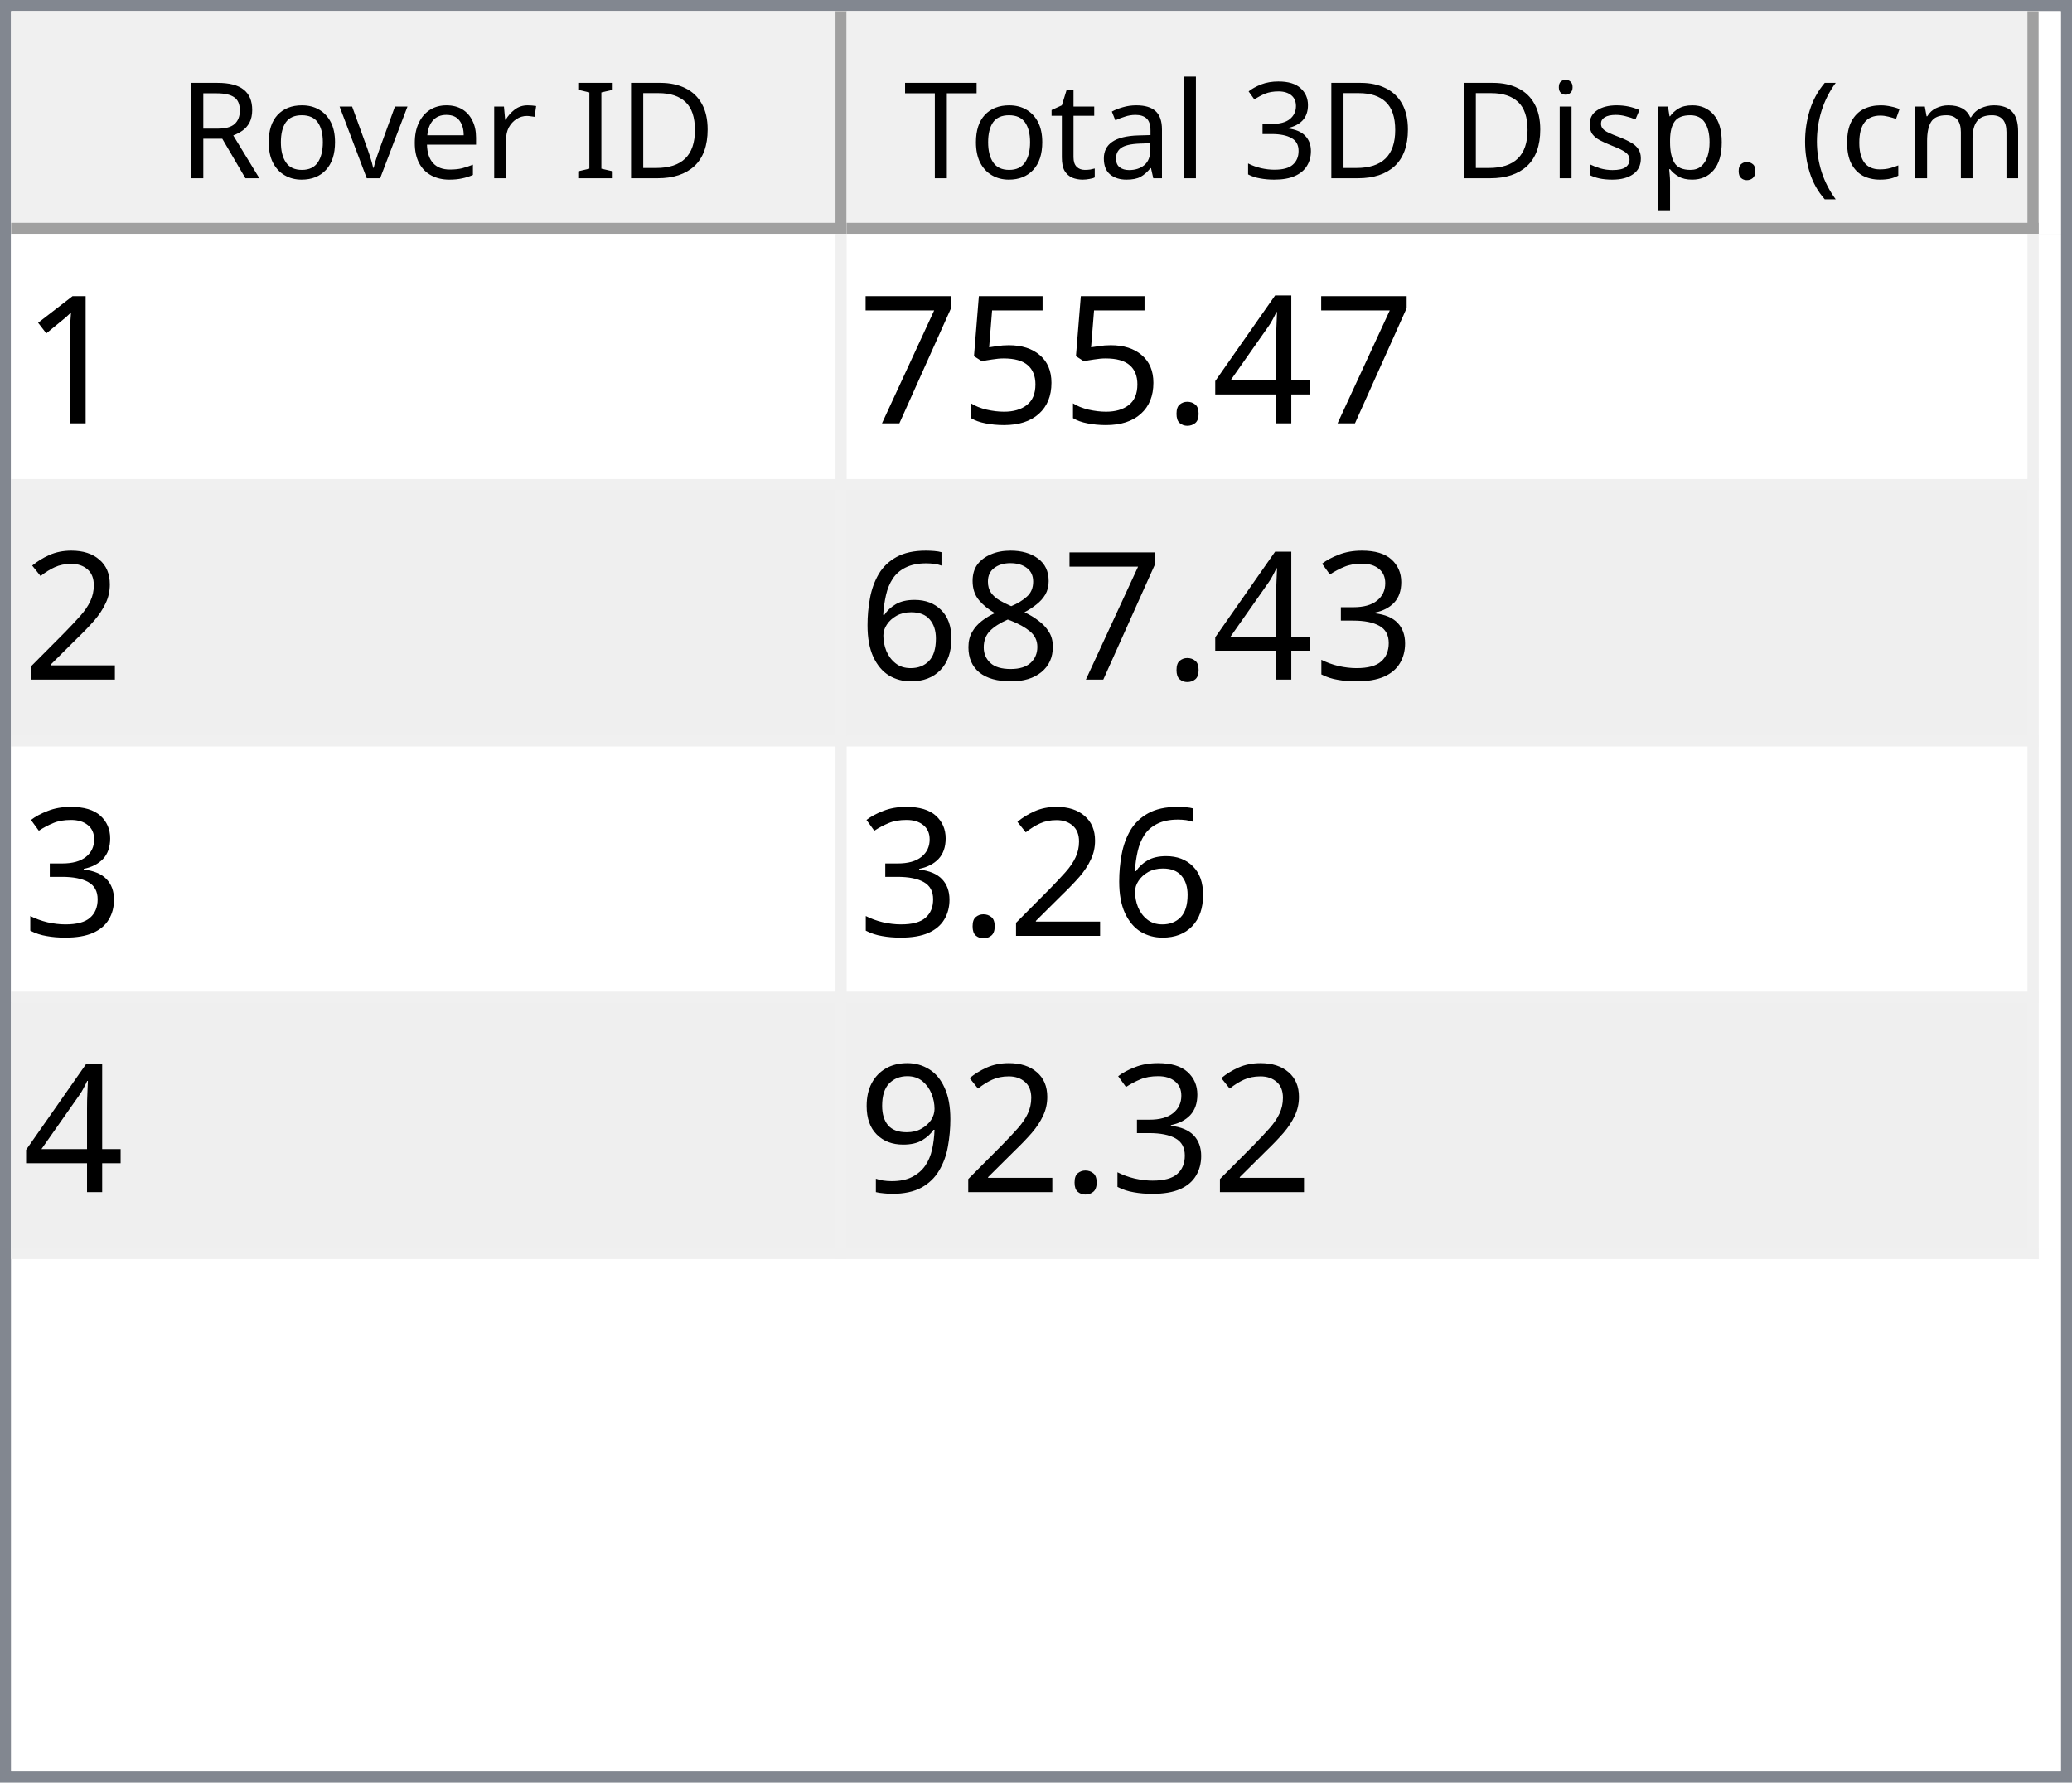
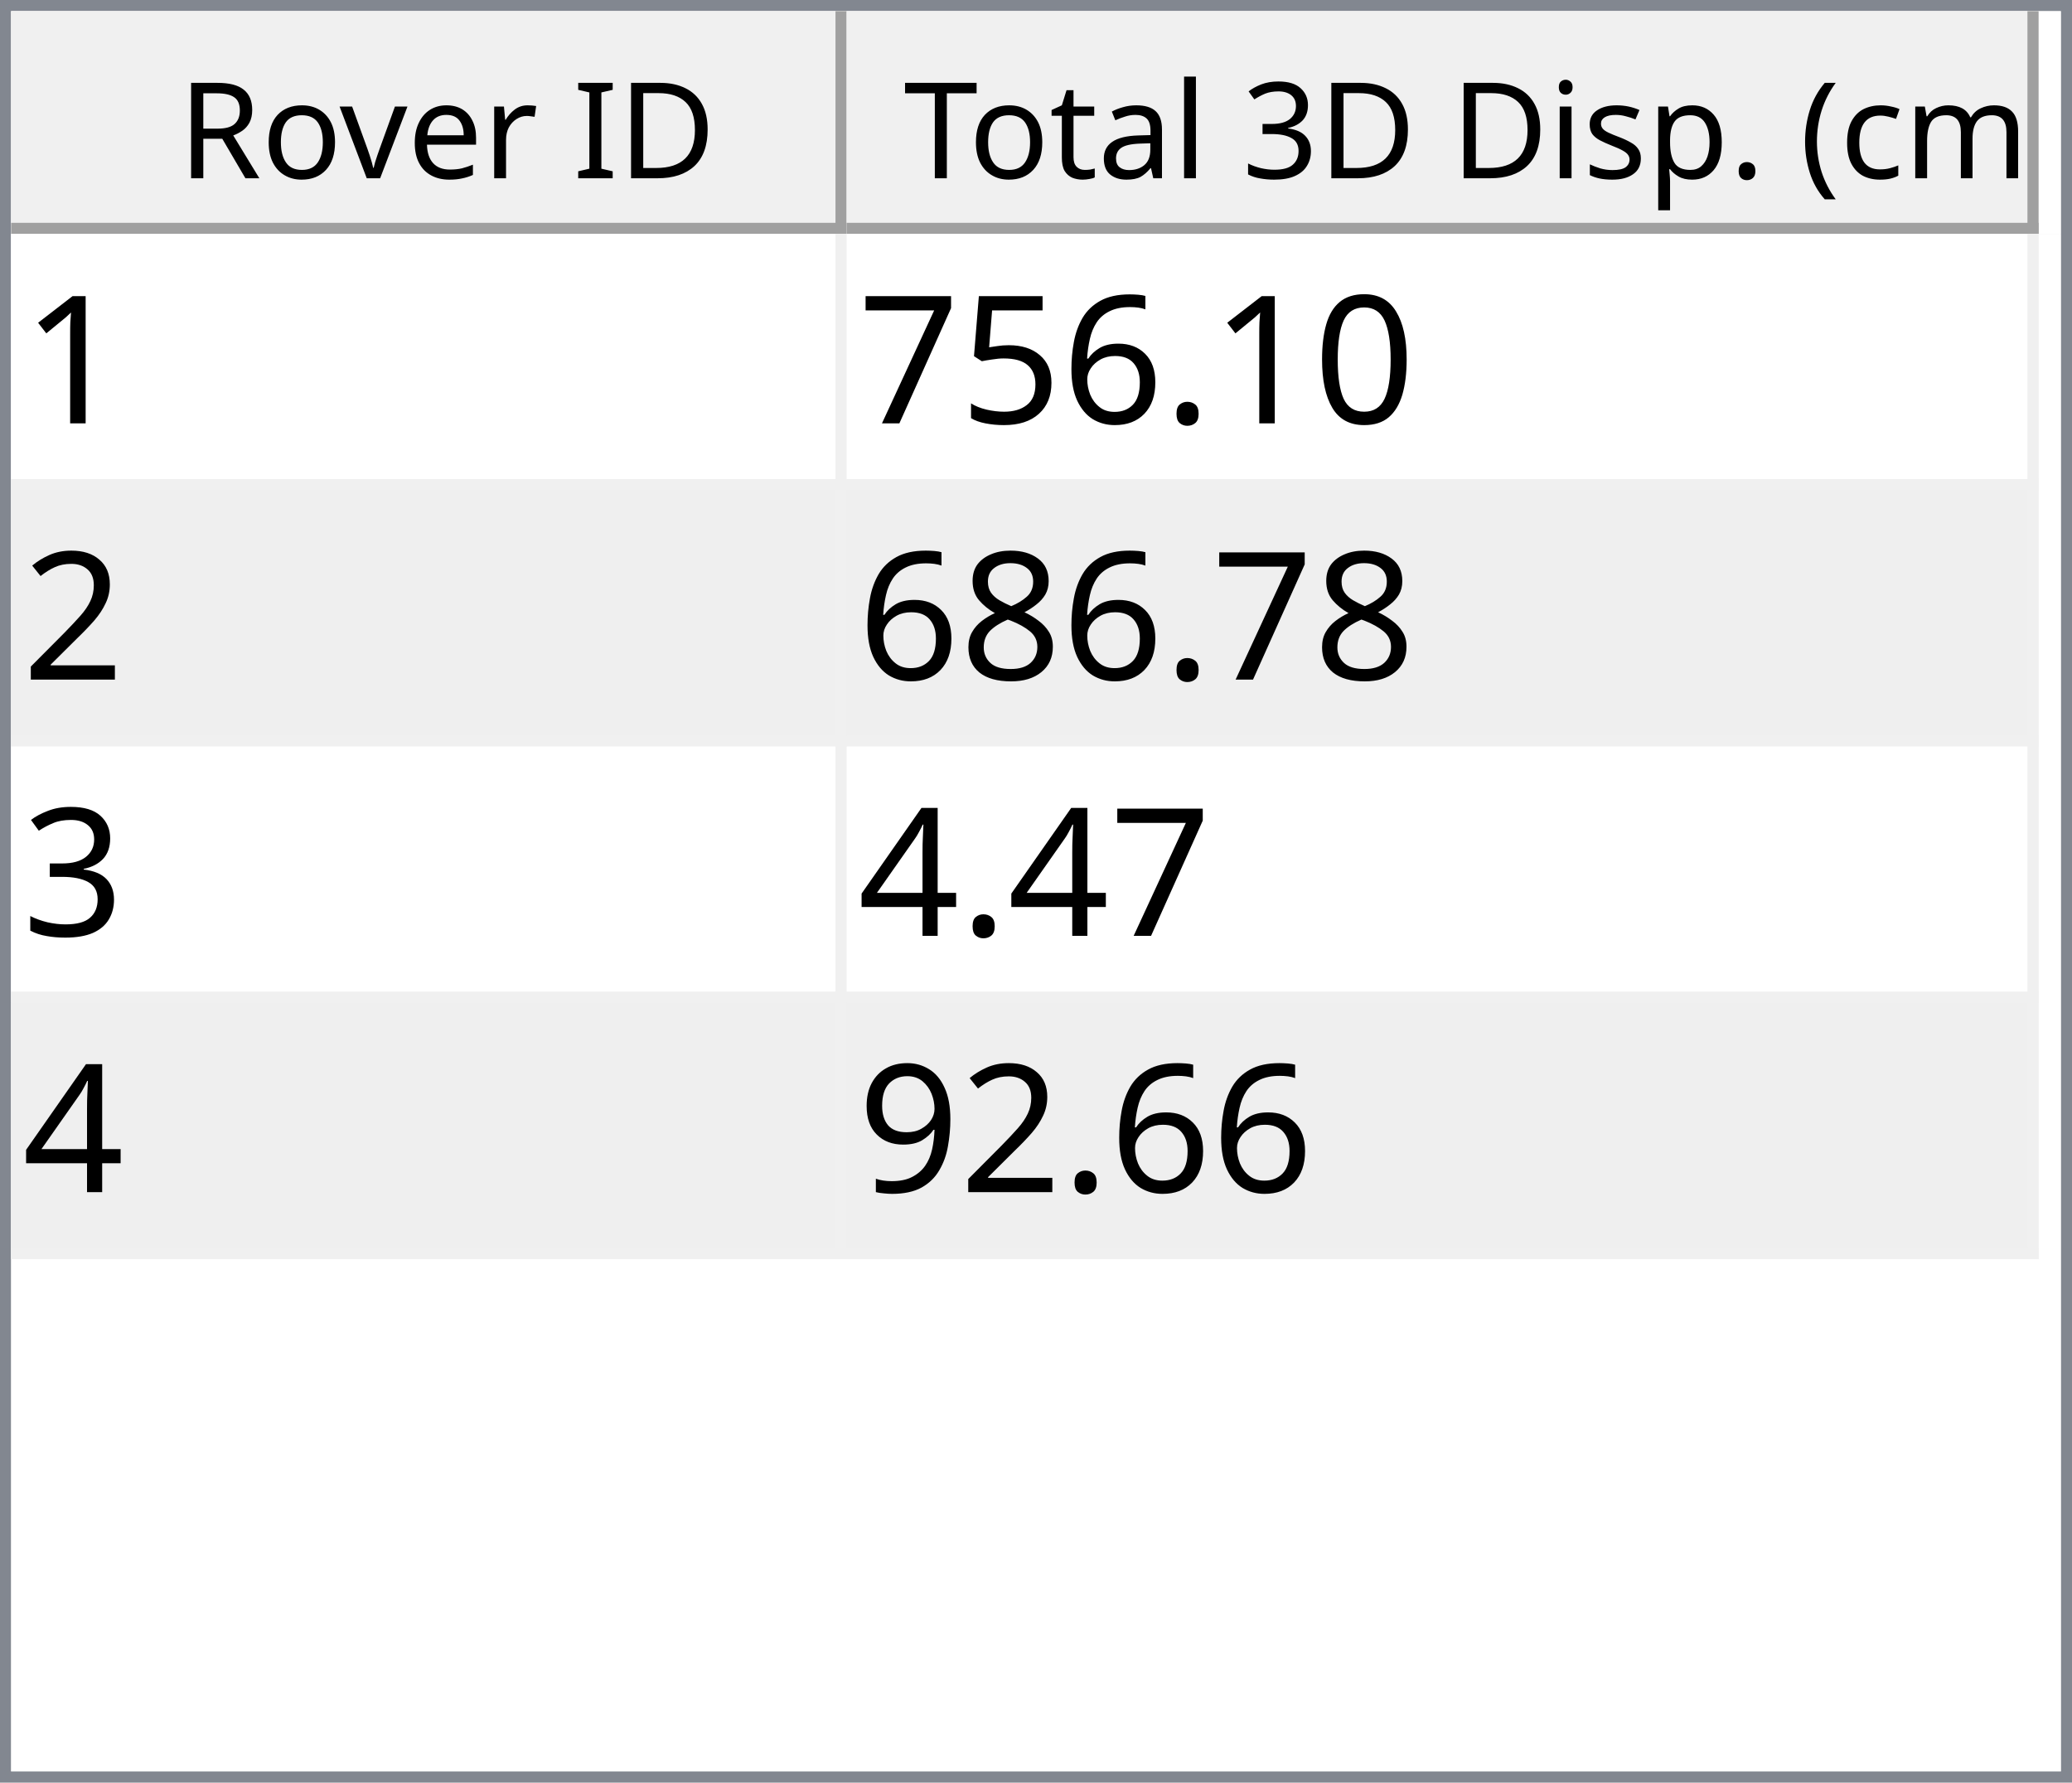
<svg xmlns="http://www.w3.org/2000/svg" style="fill-opacity:1; color-rendering:auto; color-interpolation:auto; text-rendering:auto; stroke:black; stroke-linecap:square; stroke-miterlimit:10; shape-rendering:auto; stroke-opacity:1; fill:black; stroke-dasharray:none; font-weight:normal; stroke-width:1; font-family:'Dialog'; font-style:normal; stroke-linejoin:miter; font-size:12px; stroke-dashoffset:0; image-rendering:auto;" width="186" height="160">
  <defs id="genericDefs" />
  <g>
    <defs id="defs1">
      <clipPath clipPathUnits="userSpaceOnUse" id="clipPath1">
        <path d="M0 0 L186 0 L186 160 L0 160 L0 0 Z" />
      </clipPath>
      <clipPath clipPathUnits="userSpaceOnUse" id="clipPath2">
        <path d="M0 0 L0 160 L186 160 L186 0 Z" />
      </clipPath>
      <clipPath clipPathUnits="userSpaceOnUse" id="clipPath3">
        <path d="M0 0 L0 20 L184 20 L184 0 Z" />
      </clipPath>
      <clipPath clipPathUnits="userSpaceOnUse" id="clipPath4">
        <path d="M0 0 L0 20 L75 20 L75 0 Z" />
      </clipPath>
      <clipPath clipPathUnits="userSpaceOnUse" id="clipPath5">
        <path d="M1 1 L1 19 L74 19 L74 1 Z" />
      </clipPath>
      <clipPath clipPathUnits="userSpaceOnUse" id="clipPath6">
        <path d="M0 0 L0 18 L73 18 L73 0 Z" />
      </clipPath>
      <clipPath clipPathUnits="userSpaceOnUse" id="clipPath7">
        <path d="M-0.5 -0.5 L-0.5 19.5 L74.5 19.5 L74.5 -0.5 Z" />
      </clipPath>
      <clipPath clipPathUnits="userSpaceOnUse" id="clipPath8">
        <path d="M0 0 L0 20 L107 20 L107 0 Z" />
      </clipPath>
      <clipPath clipPathUnits="userSpaceOnUse" id="clipPath9">
        <path d="M1 1 L1 19 L106 19 L106 1 Z" />
      </clipPath>
      <clipPath clipPathUnits="userSpaceOnUse" id="clipPath10">
        <path d="M0 0 L0 18 L105 18 L105 0 Z" />
      </clipPath>
      <clipPath clipPathUnits="userSpaceOnUse" id="clipPath11">
        <path d="M-0.5 -0.5 L-0.5 19.5 L106.5 19.5 L106.5 -0.5 Z" />
      </clipPath>
      <clipPath clipPathUnits="userSpaceOnUse" id="clipPath12">
        <path d="M0 0 L0 138 L184 138 L184 0 Z" />
      </clipPath>
      <clipPath clipPathUnits="userSpaceOnUse" id="clipPath13">
        <path d="M0 0 L0 92 L182 92 L182 0 Z" />
      </clipPath>
      <clipPath clipPathUnits="userSpaceOnUse" id="clipPath14">
        <path d="M-0.5 -0.5 L-0.5 91.5 L181.5 91.5 L181.5 -0.5 Z" />
      </clipPath>
      <clipPath clipPathUnits="userSpaceOnUse" id="clipPath15">
        <path d="M0 0 L0 22 L74 22 L74 0 Z" />
      </clipPath>
      <clipPath clipPathUnits="userSpaceOnUse" id="clipPath16">
        <path d="M0 0 L0 22 L106 22 L106 0 Z" />
      </clipPath>
      <font horiz-adv-x="64.551" id="font1">
        <font-face ascent="107.91" descent="25.098" units-per-em="100" style="font-style:normal; font-family:Segoe UI; font-weight:normal;" />
        <missing-glyph horiz-adv-x="64.551" d="M8.109 0 L8.109 68.266 L56.453 68.266 L56.453 0 L8.109 0 ZM15.328 7.234 L49.219 7.234 L49.219 61.031 L15.328 61.031 L15.328 7.234 Z" />
        <glyph unicode="D" horiz-adv-x="70.117" d="M9.188 0 L9.188 70.016 L28.516 70.016 Q65.531 70.016 65.531 35.891 Q65.531 19.672 55.25 9.836 Q44.969 0 27.734 0 L9.188 0 ZM17.391 62.594 L17.391 7.422 L27.828 7.422 Q41.609 7.422 49.273 14.797 Q56.938 22.172 56.938 35.688 Q56.938 62.594 28.328 62.594 L17.391 62.594 Z" />
        <glyph unicode="I" horiz-adv-x="26.611" d="M17.391 0 L9.188 0 L9.188 70.016 L17.391 70.016 L17.391 0 Z" />
        <glyph unicode=" " horiz-adv-x="27.393" d="" />
        <glyph unicode="r" horiz-adv-x="34.766" d="M34.188 41.891 Q32.078 43.5 28.125 43.5 Q23 43.5 19.555 38.672 Q16.109 33.844 16.109 25.484 L16.109 0 L8.109 0 L8.109 50 L16.109 50 L16.109 39.703 L16.312 39.703 Q18.016 44.969 21.531 47.922 Q25.047 50.875 29.391 50.875 Q32.516 50.875 34.188 50.203 L34.188 41.891 Z" />
        <glyph unicode="e" horiz-adv-x="52.295" d="M48.297 23 L12.984 23 Q13.188 14.656 17.484 10.109 Q21.781 5.562 29.297 5.562 Q37.75 5.562 44.828 11.141 L44.828 3.609 Q38.234 -1.172 27.391 -1.172 Q16.797 -1.172 10.742 5.641 Q4.688 12.453 4.688 24.812 Q4.688 36.469 11.305 43.82 Q17.922 51.172 27.734 51.172 Q37.547 51.172 42.922 44.828 Q48.297 38.484 48.297 27.203 L48.297 23 ZM40.094 29.781 Q40.047 36.719 36.75 40.578 Q33.453 44.438 27.594 44.438 Q21.922 44.438 17.969 40.383 Q14.016 36.328 13.094 29.781 L40.094 29.781 Z" />
        <glyph unicode="v" horiz-adv-x="47.9" d="M47.406 50 L27.484 0 L19.625 0 L0.688 50 L9.469 50 L22.172 13.672 Q23.578 9.672 23.922 6.688 L24.125 6.688 Q24.609 10.453 25.688 13.484 L38.969 50 L47.406 50 Z" />
        <glyph unicode="o" horiz-adv-x="58.594" d="M29 -1.172 Q17.922 -1.172 11.305 5.836 Q4.688 12.844 4.688 24.422 Q4.688 37.016 11.57 44.094 Q18.453 51.172 30.172 51.172 Q41.359 51.172 47.633 44.289 Q53.906 37.406 53.906 25.203 Q53.906 13.234 47.141 6.031 Q40.375 -1.172 29 -1.172 ZM29.594 44.438 Q21.875 44.438 17.383 39.188 Q12.891 33.938 12.891 24.703 Q12.891 15.828 17.43 10.695 Q21.969 5.562 29.594 5.562 Q37.359 5.562 41.531 10.594 Q45.703 15.625 45.703 24.906 Q45.703 34.281 41.531 39.359 Q37.359 44.438 29.594 44.438 Z" />
        <glyph unicode="R" horiz-adv-x="59.814" d="M59.375 0 L49.609 0 L37.891 19.625 Q36.281 22.359 34.766 24.289 Q33.25 26.219 31.664 27.438 Q30.078 28.656 28.25 29.219 Q26.422 29.781 24.125 29.781 L17.391 29.781 L17.391 0 L9.188 0 L9.188 70.016 L30.078 70.016 Q34.672 70.016 38.555 68.867 Q42.438 67.719 45.289 65.375 Q48.141 63.031 49.758 59.547 Q51.375 56.062 51.375 51.375 Q51.375 47.703 50.273 44.656 Q49.172 41.609 47.148 39.211 Q45.125 36.812 42.266 35.133 Q39.406 33.453 35.844 32.516 L35.844 32.328 Q37.594 31.547 38.891 30.547 Q40.188 29.547 41.359 28.18 Q42.531 26.812 43.68 25.078 Q44.828 23.344 46.234 21.047 L59.375 0 ZM17.391 62.594 L17.391 37.203 L28.516 37.203 Q31.594 37.203 34.203 38.133 Q36.812 39.062 38.719 40.797 Q40.625 42.531 41.703 45.047 Q42.781 47.562 42.781 50.688 Q42.781 56.297 39.141 59.445 Q35.5 62.594 28.609 62.594 L17.391 62.594 Z" />
        <glyph unicode=")" horiz-adv-x="30.176" d="M8.297 -15.922 L1.172 -15.922 Q16.406 2.344 16.406 26.812 Q16.406 51.469 1.078 70.016 L8.297 70.016 Q23.531 52.156 23.531 26.703 Q23.531 1.375 8.297 -15.922 Z" />
        <glyph unicode="m" horiz-adv-x="86.133" d="M79.109 0 L71.094 0 L71.094 28.719 Q71.094 37.016 68.531 40.727 Q65.969 44.438 59.906 44.438 Q54.781 44.438 51.195 39.75 Q47.609 35.062 47.609 28.516 L47.609 0 L39.594 0 L39.594 29.688 Q39.594 44.438 28.219 44.438 Q22.953 44.438 19.531 40.016 Q16.109 35.594 16.109 28.516 L16.109 0 L8.109 0 L8.109 50 L16.109 50 L16.109 42.094 L16.312 42.094 Q21.625 51.172 31.844 51.172 Q36.969 51.172 40.773 48.312 Q44.578 45.453 46 40.828 Q51.562 51.172 62.594 51.172 Q79.109 51.172 79.109 30.812 L79.109 0 Z" />
        <glyph unicode="c" horiz-adv-x="46.191" d="M42.188 2.297 Q36.422 -1.172 28.516 -1.172 Q17.828 -1.172 11.258 5.789 Q4.688 12.75 4.688 23.828 Q4.688 36.188 11.766 43.68 Q18.844 51.172 30.672 51.172 Q37.25 51.172 42.281 48.734 L42.281 40.531 Q36.719 44.438 30.375 44.438 Q22.703 44.438 17.797 38.945 Q12.891 33.453 12.891 24.516 Q12.891 15.719 17.508 10.641 Q22.125 5.562 29.891 5.562 Q36.422 5.562 42.188 9.906 L42.188 2.297 Z" />
        <glyph unicode="(" horiz-adv-x="30.176" d="M29.109 -15.922 L21.969 -15.922 Q6.844 1.375 6.844 26.703 Q6.844 52.156 21.969 70.016 L29.203 70.016 Q13.875 51.469 13.875 26.812 Q13.875 2.344 29.109 -15.922 Z" />
        <glyph unicode="." horiz-adv-x="21.68" d="M10.891 -1.078 Q8.641 -1.078 7.055 0.539 Q5.469 2.156 5.469 4.391 Q5.469 6.641 7.055 8.273 Q8.641 9.906 10.891 9.906 Q13.188 9.906 14.797 8.273 Q16.406 6.641 16.406 4.391 Q16.406 2.156 14.797 0.539 Q13.188 -1.078 10.891 -1.078 Z" />
        <glyph unicode="p" horiz-adv-x="58.789" d="M16.312 7.234 L16.109 7.234 L16.109 -23 L8.109 -23 L8.109 50 L16.109 50 L16.109 41.219 L16.312 41.219 Q22.219 51.172 33.594 51.172 Q43.266 51.172 48.688 44.461 Q54.109 37.75 54.109 26.469 Q54.109 13.922 48 6.375 Q41.891 -1.172 31.297 -1.172 Q21.578 -1.172 16.312 7.234 ZM16.109 27.391 L16.109 20.406 Q16.109 14.203 20.141 9.883 Q24.172 5.562 30.375 5.562 Q37.641 5.562 41.773 11.133 Q45.906 16.703 45.906 26.609 Q45.906 34.969 42.047 39.703 Q38.188 44.438 31.594 44.438 Q24.609 44.438 20.359 39.578 Q16.109 34.719 16.109 27.391 Z" />
        <glyph unicode="s" horiz-adv-x="42.432" d="M5.078 1.812 L5.078 10.406 Q11.625 5.562 19.484 5.562 Q30.031 5.562 30.031 12.594 Q30.031 14.594 29.125 15.992 Q28.219 17.391 26.68 18.461 Q25.141 19.531 23.07 20.383 Q21 21.234 18.609 22.172 Q15.281 23.484 12.766 24.828 Q10.25 26.172 8.57 27.859 Q6.891 29.547 6.031 31.695 Q5.172 33.844 5.172 36.719 Q5.172 40.234 6.789 42.945 Q8.406 45.656 11.086 47.484 Q13.766 49.312 17.211 50.242 Q20.656 51.172 24.312 51.172 Q30.812 51.172 35.938 48.922 L35.938 40.828 Q30.422 44.438 23.25 44.438 Q21 44.438 19.195 43.922 Q17.391 43.406 16.094 42.477 Q14.797 41.547 14.086 40.258 Q13.375 38.969 13.375 37.406 Q13.375 35.453 14.086 34.133 Q14.797 32.812 16.164 31.789 Q17.531 30.766 19.484 29.938 Q21.438 29.109 23.922 28.125 Q27.25 26.859 29.883 25.516 Q32.516 24.172 34.375 22.484 Q36.234 20.797 37.234 18.602 Q38.234 16.406 38.234 13.375 Q38.234 9.672 36.602 6.938 Q34.969 4.203 32.234 2.398 Q29.5 0.594 25.93 -0.289 Q22.359 -1.172 18.453 -1.172 Q10.75 -1.172 5.078 1.812 Z" />
        <glyph unicode="i" horiz-adv-x="24.219" d="M12.203 62.703 Q10.062 62.703 8.547 64.164 Q7.031 65.625 7.031 67.875 Q7.031 70.125 8.547 71.609 Q10.062 73.094 12.203 73.094 Q14.406 73.094 15.945 71.609 Q17.484 70.125 17.484 67.875 Q17.484 65.719 15.945 64.211 Q14.406 62.703 12.203 62.703 ZM16.109 0 L8.109 0 L8.109 50 L16.109 50 L16.109 0 Z" />
        <glyph unicode="3" horiz-adv-x="53.906" d="M46.531 19.828 Q46.531 15.094 44.75 11.211 Q42.969 7.328 39.719 4.57 Q36.469 1.812 31.93 0.297 Q27.391 -1.219 21.922 -1.219 Q11.922 -1.219 6 2.594 L6 11.188 Q13.094 5.609 22.219 5.609 Q25.875 5.609 28.828 6.539 Q31.781 7.469 33.906 9.227 Q36.031 10.984 37.18 13.477 Q38.328 15.969 38.328 19.094 Q38.328 32.812 18.797 32.812 L12.984 32.812 L12.984 39.594 L18.5 39.594 Q35.797 39.594 35.797 52.484 Q35.797 64.406 22.609 64.406 Q15.188 64.406 8.688 59.422 L8.688 67.188 Q15.375 71.188 24.609 71.188 Q29 71.188 32.57 69.969 Q36.141 68.75 38.68 66.555 Q41.219 64.359 42.609 61.281 Q44 58.203 44 54.5 Q44 40.672 30.031 36.719 L30.031 36.531 Q33.594 36.141 36.625 34.797 Q39.656 33.453 41.852 31.305 Q44.047 29.156 45.289 26.25 Q46.531 23.344 46.531 19.828 Z" />
        <glyph unicode="l" horiz-adv-x="24.219" d="M16.109 0 L8.109 0 L8.109 74.031 L16.109 74.031 L16.109 0 Z" />
        <glyph unicode="a" horiz-adv-x="50.879" d="M43.891 0 L35.891 0 L35.891 7.812 L35.688 7.812 Q30.469 -1.172 20.312 -1.172 Q12.844 -1.172 8.617 2.781 Q4.391 6.734 4.391 13.281 Q4.391 27.297 20.906 29.594 L35.891 31.688 Q35.891 44.438 25.594 44.438 Q16.547 44.438 9.281 38.281 L9.281 46.484 Q16.656 51.172 26.266 51.172 Q43.891 51.172 43.891 32.516 L43.891 0 ZM35.891 25.297 L23.828 23.641 Q18.266 22.859 15.43 20.875 Q12.594 18.891 12.594 13.875 Q12.594 10.203 15.211 7.883 Q17.828 5.562 22.172 5.562 Q28.125 5.562 32.008 9.742 Q35.891 13.922 35.891 20.312 L35.891 25.297 Z" />
        <glyph unicode="t" horiz-adv-x="33.887" d="M31.297 0.484 Q28.469 -1.078 23.828 -1.078 Q10.688 -1.078 10.688 13.578 L10.688 43.172 L2.094 43.172 L2.094 50 L10.688 50 L10.688 62.203 L18.703 64.797 L18.703 50 L31.297 50 L31.297 43.172 L18.703 43.172 L18.703 14.984 Q18.703 9.969 20.414 7.82 Q22.125 5.672 26.078 5.672 Q29.109 5.672 31.297 7.328 L31.297 0.484 Z" />
        <glyph unicode="T" horiz-adv-x="52.393" d="M50.594 62.594 L30.375 62.594 L30.375 0 L22.172 0 L22.172 62.594 L2 62.594 L2 70.016 L50.594 70.016 L50.594 62.594 Z" />
      </font>
      <font horiz-adv-x="75.0" id="font2">
        <font-face ascent="100.537" descent="21.973" units-per-em="100" style="font-style:normal; font-family:sans-serif; font-weight:normal;" />
        <missing-glyph horiz-adv-x="75.0" d="M12.5 0 L12.5 62.5 L62.5 62.5 L62.5 0 L12.5 0 ZM14.062 1.562 L60.938 1.562 L60.938 60.938 L14.062 60.938 L14.062 1.562 Z" />
        <glyph unicode="1" horiz-adv-x="55.615" d="M37.25 0 L28.469 0 L28.469 56 Q25.297 52.984 20.141 49.953 Q14.984 46.922 10.891 45.406 L10.891 53.906 Q18.266 57.375 23.781 62.305 Q29.297 67.234 31.594 71.875 L37.25 71.875 L37.25 0 Z" />
-         <glyph unicode="4" horiz-adv-x="55.615" d="M32.328 0 L32.328 17.141 L1.266 17.141 L1.266 25.203 L33.938 71.578 L41.109 71.578 L41.109 25.203 L50.781 25.203 L50.781 17.141 L41.109 17.141 L41.109 0 L32.328 0 ZM32.328 25.203 L32.328 57.469 L9.906 25.203 L32.328 25.203 Z" />
+         <glyph unicode="0" horiz-adv-x="55.615" d="M4.156 35.297 Q4.156 48 6.766 55.742 Q9.375 63.484 14.523 67.68 Q19.672 71.875 27.484 71.875 Q33.25 71.875 37.594 69.555 Q41.938 67.234 44.773 62.867 Q47.609 58.5 49.219 52.227 Q50.828 45.953 50.828 35.297 Q50.828 22.703 48.242 14.969 Q45.656 7.234 40.508 3.008 Q35.359 -1.219 27.484 -1.219 Q17.141 -1.219 11.234 6.203 Q4.156 15.141 4.156 35.297 ZM13.188 35.297 Q13.188 17.672 17.312 11.836 Q21.438 6 27.484 6 Q33.547 6 37.672 11.859 Q41.797 17.719 41.797 35.297 Q41.797 52.984 37.672 58.789 Q33.547 64.594 27.391 64.594 Q21.344 64.594 17.719 59.469 Q13.188 52.938 13.188 35.297 Z" />
        <glyph unicode="." horiz-adv-x="27.783" d="M9.078 0 L9.078 10.016 L19.094 10.016 L19.094 0 L9.078 0 Z" />
+         <glyph unicode="6" horiz-adv-x="55.615" d="M49.75 54.047 L41.016 53.375 Q39.844 58.547 37.703 60.891 Q34.125 64.656 28.906 64.656 Q24.703 64.656 21.531 62.312 Q17.391 59.281 14.992 53.469 Q12.594 47.656 12.5 36.922 Q15.672 41.75 20.266 44.094 Q24.859 46.438 29.891 46.438 Q38.672 46.438 44.852 39.969 Q51.031 33.5 51.031 23.25 Q51.031 16.5 48.125 10.719 Q45.219 4.938 40.141 1.859 Q35.062 -1.219 28.609 -1.219 Q17.625 -1.219 10.695 6.859 Q3.766 14.938 3.766 33.5 Q3.766 54.25 11.422 63.672 Q18.109 71.875 29.438 71.875 Q37.891 71.875 43.289 67.141 Q48.688 62.406 49.75 54.047 ZM13.875 23.188 Q13.875 18.656 15.797 14.508 Q17.719 10.359 21.188 8.18 Q24.656 6 28.469 6 Q34.031 6 38.039 10.492 Q42.047 14.984 42.047 22.703 Q42.047 30.125 38.086 34.398 Q34.125 38.672 28.125 38.672 Q22.172 38.672 18.023 34.398 Q13.875 30.125 13.875 23.188 Z" />
        <glyph unicode="5" horiz-adv-x="55.615" d="M4.156 18.75 L13.375 19.531 Q14.406 12.797 18.141 9.398 Q21.875 6 27.156 6 Q33.5 6 37.891 10.789 Q42.281 15.578 42.281 23.484 Q42.281 31 38.062 35.352 Q33.844 39.703 27 39.703 Q22.75 39.703 19.336 37.773 Q15.922 35.844 13.969 32.766 L5.719 33.844 L12.641 70.609 L48.25 70.609 L48.25 62.203 L19.672 62.203 L15.828 42.969 Q22.266 47.469 29.344 47.469 Q38.719 47.469 45.164 40.969 Q51.609 34.469 51.609 24.266 Q51.609 14.547 45.953 7.469 Q39.062 -1.219 27.156 -1.219 Q17.391 -1.219 11.211 4.25 Q5.031 9.719 4.156 18.75 Z" />
        <glyph unicode="7" horiz-adv-x="55.615" d="M4.734 62.203 L4.734 70.656 L51.078 70.656 L51.078 63.812 Q44.234 56.547 37.523 44.484 Q30.812 32.422 27.156 19.672 Q24.516 10.688 23.781 0 L14.75 0 Q14.891 8.453 18.062 20.414 Q21.234 32.375 27.172 43.484 Q33.109 54.594 39.797 62.203 L4.734 62.203 Z" />
        <glyph unicode="2" horiz-adv-x="55.615" d="M50.344 8.453 L50.344 0 L3.031 0 Q2.938 3.172 4.047 6.109 Q5.859 10.938 9.836 15.625 Q13.812 20.312 21.344 26.469 Q33.016 36.031 37.117 41.625 Q41.219 47.219 41.219 52.203 Q41.219 57.422 37.477 61.008 Q33.734 64.594 27.734 64.594 Q21.391 64.594 17.578 60.789 Q13.766 56.984 13.719 50.25 L4.688 51.172 Q5.609 61.281 11.664 66.578 Q17.719 71.875 27.938 71.875 Q38.234 71.875 44.242 66.164 Q50.25 60.453 50.25 52 Q50.25 47.703 48.492 43.555 Q46.734 39.406 42.656 34.812 Q38.578 30.219 29.109 22.219 Q21.188 15.578 18.945 13.211 Q16.703 10.844 15.234 8.453 L50.344 8.453 Z" />
+         <glyph unicode="8" horiz-adv-x="55.615" d="M17.672 38.812 Q12.203 40.828 9.57 44.539 Q6.938 48.25 6.938 53.422 Q6.938 61.234 12.555 66.555 Q18.172 71.875 27.484 71.875 Q36.859 71.875 42.578 66.43 Q48.297 60.984 48.297 53.172 Q48.297 48.188 45.68 44.508 Q43.062 40.828 37.75 38.812 Q44.344 36.672 47.781 31.883 Q51.219 27.094 51.219 20.453 Q51.219 11.281 44.727 5.031 Q38.234 -1.219 27.641 -1.219 Q17.047 -1.219 10.547 5.055 Q4.047 11.328 4.047 20.703 Q4.047 27.688 7.594 32.398 Q11.141 37.109 17.672 38.812 ZM15.922 53.719 Q15.922 48.641 19.195 45.414 Q22.469 42.188 27.688 42.188 Q32.766 42.188 36.016 45.383 Q39.266 48.578 39.266 53.219 Q39.266 58.062 35.914 61.359 Q32.562 64.656 27.594 64.656 Q22.562 64.656 19.242 61.43 Q15.922 58.203 15.922 53.719 ZM13.094 20.656 Q13.094 16.891 14.875 13.375 Q16.656 9.859 20.172 7.93 Q23.688 6 27.734 6 Q34.031 6 38.133 10.055 Q42.234 14.109 42.234 20.359 Q42.234 26.703 38.016 30.859 Q33.797 35.016 27.438 35.016 Q21.234 35.016 17.164 30.914 Q13.094 26.812 13.094 20.656 Z" />
        <glyph unicode="3" horiz-adv-x="55.615" d="M4.203 18.891 L12.984 20.062 Q14.5 12.594 18.141 9.297 Q21.781 6 27 6 Q33.203 6 37.477 10.297 Q41.75 14.594 41.75 20.953 Q41.75 27 37.797 30.93 Q33.844 34.859 27.734 34.859 Q25.25 34.859 21.531 33.891 L22.516 41.609 Q23.391 41.5 23.922 41.5 Q29.547 41.5 34.039 44.43 Q38.531 47.359 38.531 53.469 Q38.531 58.297 35.258 61.477 Q31.984 64.656 26.812 64.656 Q21.688 64.656 18.266 61.43 Q14.844 58.203 13.875 51.766 L5.078 53.328 Q6.688 62.156 12.398 67.016 Q18.109 71.875 26.609 71.875 Q32.469 71.875 37.398 69.359 Q42.328 66.844 44.945 62.5 Q47.562 58.156 47.562 53.266 Q47.562 48.641 45.07 44.828 Q42.578 41.016 37.703 38.766 Q44.047 37.312 47.562 32.695 Q51.078 28.078 51.078 21.141 Q51.078 11.766 44.242 5.25 Q37.406 -1.266 26.953 -1.266 Q17.531 -1.266 11.305 4.352 Q5.078 9.969 4.203 18.891 Z" />
-         <glyph unicode="8" horiz-adv-x="55.615" d="M17.672 38.812 Q12.203 40.828 9.57 44.539 Q6.938 48.25 6.938 53.422 Q6.938 61.234 12.555 66.555 Q18.172 71.875 27.484 71.875 Q36.859 71.875 42.578 66.43 Q48.297 60.984 48.297 53.172 Q48.297 48.188 45.68 44.508 Q43.062 40.828 37.75 38.812 Q44.344 36.672 47.781 31.883 Q51.219 27.094 51.219 20.453 Q51.219 11.281 44.727 5.031 Q38.234 -1.219 27.641 -1.219 Q17.047 -1.219 10.547 5.055 Q4.047 11.328 4.047 20.703 Q4.047 27.688 7.594 32.398 Q11.141 37.109 17.672 38.812 ZM15.922 53.719 Q15.922 48.641 19.195 45.414 Q22.469 42.188 27.688 42.188 Q32.766 42.188 36.016 45.383 Q39.266 48.578 39.266 53.219 Q39.266 58.062 35.914 61.359 Q32.562 64.656 27.594 64.656 Q22.562 64.656 19.242 61.43 Q15.922 58.203 15.922 53.719 ZM13.094 20.656 Q13.094 16.891 14.875 13.375 Q16.656 9.859 20.172 7.93 Q23.688 6 27.734 6 Q34.031 6 38.133 10.055 Q42.234 14.109 42.234 20.359 Q42.234 26.703 38.016 30.859 Q33.797 35.016 27.438 35.016 Q21.234 35.016 17.164 30.914 Q13.094 26.812 13.094 20.656 Z" />
-         <glyph unicode="6" horiz-adv-x="55.615" d="M49.75 54.047 L41.016 53.375 Q39.844 58.547 37.703 60.891 Q34.125 64.656 28.906 64.656 Q24.703 64.656 21.531 62.312 Q17.391 59.281 14.992 53.469 Q12.594 47.656 12.5 36.922 Q15.672 41.75 20.266 44.094 Q24.859 46.438 29.891 46.438 Q38.672 46.438 44.852 39.969 Q51.031 33.5 51.031 23.25 Q51.031 16.5 48.125 10.719 Q45.219 4.938 40.141 1.859 Q35.062 -1.219 28.609 -1.219 Q17.625 -1.219 10.695 6.859 Q3.766 14.938 3.766 33.5 Q3.766 54.25 11.422 63.672 Q18.109 71.875 29.438 71.875 Q37.891 71.875 43.289 67.141 Q48.688 62.406 49.75 54.047 ZM13.875 23.188 Q13.875 18.656 15.797 14.508 Q17.719 10.359 21.188 8.18 Q24.656 6 28.469 6 Q34.031 6 38.039 10.492 Q42.047 14.984 42.047 22.703 Q42.047 30.125 38.086 34.398 Q34.125 38.672 28.125 38.672 Q22.172 38.672 18.023 34.398 Q13.875 30.125 13.875 23.188 Z" />
+         <glyph unicode="4" horiz-adv-x="55.615" d="M32.328 0 L32.328 17.141 L1.266 17.141 L1.266 25.203 L33.938 71.578 L41.109 71.578 L41.109 25.203 L50.781 25.203 L50.781 17.141 L41.109 17.141 L41.109 0 L32.328 0 ZM32.328 25.203 L32.328 57.469 L9.906 25.203 L32.328 25.203 Z" />
        <glyph unicode="9" horiz-adv-x="55.615" d="M5.469 16.547 L13.922 17.328 Q14.984 11.375 18.016 8.688 Q21.047 6 25.781 6 Q29.828 6 32.883 7.859 Q35.938 9.719 37.891 12.82 Q39.844 15.922 41.164 21.195 Q42.484 26.469 42.484 31.938 Q42.484 32.516 42.438 33.688 Q39.797 29.5 35.234 26.883 Q30.672 24.266 25.344 24.266 Q16.453 24.266 10.305 30.711 Q4.156 37.156 4.156 47.703 Q4.156 58.594 10.578 65.234 Q17 71.875 26.656 71.875 Q33.641 71.875 39.43 68.117 Q45.219 64.359 48.219 57.398 Q51.219 50.438 51.219 37.25 Q51.219 23.531 48.242 15.406 Q45.266 7.281 39.383 3.031 Q33.5 -1.219 25.594 -1.219 Q17.188 -1.219 11.867 3.445 Q6.547 8.109 5.469 16.547 ZM41.453 48.141 Q41.453 55.719 37.43 60.156 Q33.406 64.594 27.734 64.594 Q21.875 64.594 17.531 59.812 Q13.188 55.031 13.188 47.406 Q13.188 40.578 17.312 36.305 Q21.438 32.031 27.484 32.031 Q33.594 32.031 37.523 36.305 Q41.453 40.578 41.453 48.141 Z" />
      </font>
    </defs>
    <g style="fill:white; stroke:white;">
      <rect x="0" y="0" width="186" style="clip-path:url(#clipPath1); stroke:none;" height="160" />
    </g>
    <g style="fill:white; text-rendering:optimizeSpeed; color-rendering:optimizeSpeed; image-rendering:optimizeSpeed; shape-rendering:crispEdges; stroke:white; color-interpolation:sRGB;">
      <rect x="0" width="186" height="160" y="0" style="stroke:none;" />
      <path style="stroke:none;" d="M0 160 L186 160 L186 0 L0 0 Z" />
    </g>
    <g style="fill:rgb(240,240,240); font-family:'Segoe UI'; stroke:rgb(240,240,240);">
      <rect x="0" y="0" width="186" style="clip-path:url(#clipPath2); stroke:none;" height="160" />
    </g>
    <g style="fill:rgb(130,135,144); font-family:'Segoe UI'; stroke:rgb(130,135,144);">
      <path d="M0 0 L186 0 L186 160 L0 160 L0 0 ZM1 1 L185 1 L185 159 L1 159 L1 1 Z" style="fill-rule:evenodd; clip-path:url(#clipPath2); stroke:none;" />
    </g>
    <g style="fill:white; font-family:'Segoe UI'; stroke:white;" transform="translate(1,1)">
      <rect x="0" y="0" width="184" style="clip-path:url(#clipPath3); stroke:none;" height="20" />
    </g>
    <g style="fill:rgb(240,240,240); font-family:'Segoe UI'; stroke:rgb(240,240,240);" transform="translate(1,1)">
      <rect x="0" y="0" width="75" style="clip-path:url(#clipPath4); stroke:none;" height="20" />
    </g>
    <g style="font-family:'Segoe UI';" transform="translate(2,2)">
      <text x="14" xml:space="preserve" y="14" style="clip-path:url(#clipPath6); stroke:none;">Rover ID</text>
    </g>
    <g style="fill:rgb(160,160,160); font-family:'Segoe UI'; stroke:rgb(160,160,160); stroke-linejoin:bevel;" transform="translate(1.5,1.5)">
      <line x1="74" x2="74" y1="0" style="fill:none; clip-path:url(#clipPath7);" y2="19" />
    </g>
    <g style="fill:rgb(160,160,160); font-family:'Segoe UI'; stroke:rgb(160,160,160); stroke-linejoin:bevel;" transform="matrix(1,0,0,1,1,1) translate(0.5,0.5)">
      <line x1="0" x2="74" y1="19" style="fill:none; clip-path:url(#clipPath7);" y2="19" />
    </g>
    <g style="fill:rgb(240,240,240); font-family:'Segoe UI'; stroke:rgb(240,240,240);" transform="translate(76,1)">
      <rect x="0" y="0" width="107" style="clip-path:url(#clipPath8); stroke:none;" height="20" />
    </g>
    <g style="font-family:'Segoe UI';" transform="translate(77,2)">
      <text x="1" xml:space="preserve" y="14" style="clip-path:url(#clipPath10); stroke:none;"> Total 3D Disp. (cm)</text>
    </g>
    <g style="fill:rgb(160,160,160); font-family:'Segoe UI'; stroke:rgb(160,160,160); stroke-linejoin:bevel;" transform="translate(76.5,1.5)">
      <line x1="106" x2="106" y1="0" style="fill:none; clip-path:url(#clipPath11);" y2="19" />
    </g>
    <g style="fill:rgb(160,160,160); font-family:'Segoe UI'; stroke:rgb(160,160,160); stroke-linejoin:bevel;" transform="matrix(1,0,0,1,76,1) translate(0.5,0.5)">
      <line x1="0" x2="106" y1="19" style="fill:none; clip-path:url(#clipPath11);" y2="19" />
    </g>
    <g style="fill:white; font-family:'Segoe UI'; stroke:white;" transform="translate(1,21)">
      <rect x="0" y="0" width="184" style="clip-path:url(#clipPath12); stroke:none;" height="138" />
    </g>
    <g style="fill:rgb(240,240,240); font-size:16px; font-family:sans-serif; stroke:rgb(240,240,240);" transform="translate(1,21)">
      <rect x="0" y="0" width="182" style="clip-path:url(#clipPath13); stroke:none;" height="92" />
      <line transform="translate(0.5,0.5)" x1="0" x2="181" y1="22" style="clip-path:url(#clipPath14); fill:none; stroke-linejoin:bevel;" y2="22" />
    </g>
    <g transform="matrix(1,0,0,1,1,21) translate(0.5,0.5)" style="fill:rgb(240,240,240); font-size:16px; font-family:sans-serif; stroke:rgb(240,240,240); stroke-linejoin:bevel;">
      <line x1="0" x2="181" y1="45" style="fill:none; clip-path:url(#clipPath14);" y2="45" />
    </g>
    <g transform="matrix(1,0,0,1,1,21) translate(0.5,0.5)" style="fill:rgb(240,240,240); font-size:16px; font-family:sans-serif; stroke:rgb(240,240,240); stroke-linejoin:bevel;">
      <line x1="0" x2="181" y1="68" style="fill:none; clip-path:url(#clipPath14);" y2="68" />
    </g>
    <g transform="matrix(1,0,0,1,1,21) translate(0.5,0.5)" style="fill:rgb(240,240,240); font-size:16px; font-family:sans-serif; stroke:rgb(240,240,240); stroke-linejoin:bevel;">
      <line x1="0" x2="181" y1="91" style="fill:none; clip-path:url(#clipPath14);" y2="91" />
    </g>
    <g transform="matrix(1,0,0,1,1,21) translate(0.5,0.5)" style="fill:rgb(240,240,240); font-size:16px; font-family:sans-serif; stroke:rgb(240,240,240); stroke-linejoin:bevel;">
      <line x1="74" x2="74" y1="0" style="fill:none; clip-path:url(#clipPath14);" y2="91" />
    </g>
    <g transform="matrix(1,0,0,1,1,21) translate(0.5,0.5)" style="fill:rgb(240,240,240); font-size:16px; font-family:sans-serif; stroke:rgb(240,240,240); stroke-linejoin:bevel;">
      <line x1="181" x2="181" y1="0" style="fill:none; clip-path:url(#clipPath14);" y2="91" />
    </g>
    <g style="fill:white; font-size:16px; font-family:sans-serif; stroke:white;" transform="matrix(1,0,0,1,1,21)">
      <rect x="0" y="0" width="74" style="clip-path:url(#clipPath15); stroke:none;" height="22" />
      <text x="1" y="17" style="fill:black; clip-path:url(#clipPath15); stroke:none;" xml:space="preserve">1</text>
    </g>
    <g style="fill:white; font-size:16px; font-family:sans-serif; stroke:white;" transform="matrix(1,0,0,1,1,21) translate(75,0)">
      <rect x="0" y="0" width="106" style="clip-path:url(#clipPath16); stroke:none;" height="22" />
-       <text x="1" y="17" style="fill:black; clip-path:url(#clipPath16); stroke:none;" xml:space="preserve">755.47</text>
+       <text x="1" y="17" style="fill:black; clip-path:url(#clipPath16); stroke:none;" xml:space="preserve">756.10</text>
    </g>
    <g style="fill:rgb(239,239,239); font-size:16px; font-family:sans-serif; stroke:rgb(239,239,239);" transform="matrix(1,0,0,1,1,21) translate(0,23)">
      <rect x="0" y="0" width="74" style="clip-path:url(#clipPath15); stroke:none;" height="22" />
      <text x="1" y="17" style="fill:black; clip-path:url(#clipPath15); stroke:none;" xml:space="preserve">2</text>
    </g>
    <g style="fill:rgb(239,239,239); font-size:16px; font-family:sans-serif; stroke:rgb(239,239,239);" transform="matrix(1,0,0,1,1,21) translate(75,23)">
      <rect x="0" y="0" width="106" style="clip-path:url(#clipPath16); stroke:none;" height="22" />
-       <text x="1" y="17" style="fill:black; clip-path:url(#clipPath16); stroke:none;" xml:space="preserve">687.43</text>
+       <text x="1" y="17" style="fill:black; clip-path:url(#clipPath16); stroke:none;" xml:space="preserve">686.78</text>
    </g>
    <g style="fill:white; font-size:16px; font-family:sans-serif; stroke:white;" transform="matrix(1,0,0,1,1,21) translate(0,46)">
      <rect x="0" y="0" width="74" style="clip-path:url(#clipPath15); stroke:none;" height="22" />
      <text x="1" y="17" style="fill:black; clip-path:url(#clipPath15); stroke:none;" xml:space="preserve">3</text>
    </g>
    <g style="fill:white; font-size:16px; font-family:sans-serif; stroke:white;" transform="matrix(1,0,0,1,1,21) translate(75,46)">
      <rect x="0" y="0" width="106" style="clip-path:url(#clipPath16); stroke:none;" height="22" />
-       <text x="1" y="17" style="fill:black; clip-path:url(#clipPath16); stroke:none;" xml:space="preserve">3.26</text>
+       <text x="1" y="17" style="fill:black; clip-path:url(#clipPath16); stroke:none;" xml:space="preserve">4.47</text>
    </g>
    <g style="fill:rgb(239,239,239); font-size:16px; font-family:sans-serif; stroke:rgb(239,239,239);" transform="matrix(1,0,0,1,1,21) translate(0,69)">
      <rect x="0" y="0" width="74" style="clip-path:url(#clipPath15); stroke:none;" height="22" />
      <text x="1" y="17" style="fill:black; clip-path:url(#clipPath15); stroke:none;" xml:space="preserve">4</text>
    </g>
    <g style="fill:rgb(239,239,239); font-size:16px; font-family:sans-serif; stroke:rgb(239,239,239);" transform="matrix(1,0,0,1,1,21) translate(75,69)">
      <rect x="0" y="0" width="106" style="clip-path:url(#clipPath16); stroke:none;" height="22" />
-       <text x="1" y="17" style="fill:black; clip-path:url(#clipPath16); stroke:none;" xml:space="preserve">92.32</text>
+       <text x="1" y="17" style="fill:black; clip-path:url(#clipPath16); stroke:none;" xml:space="preserve">92.66</text>
    </g>
  </g>
</svg>
